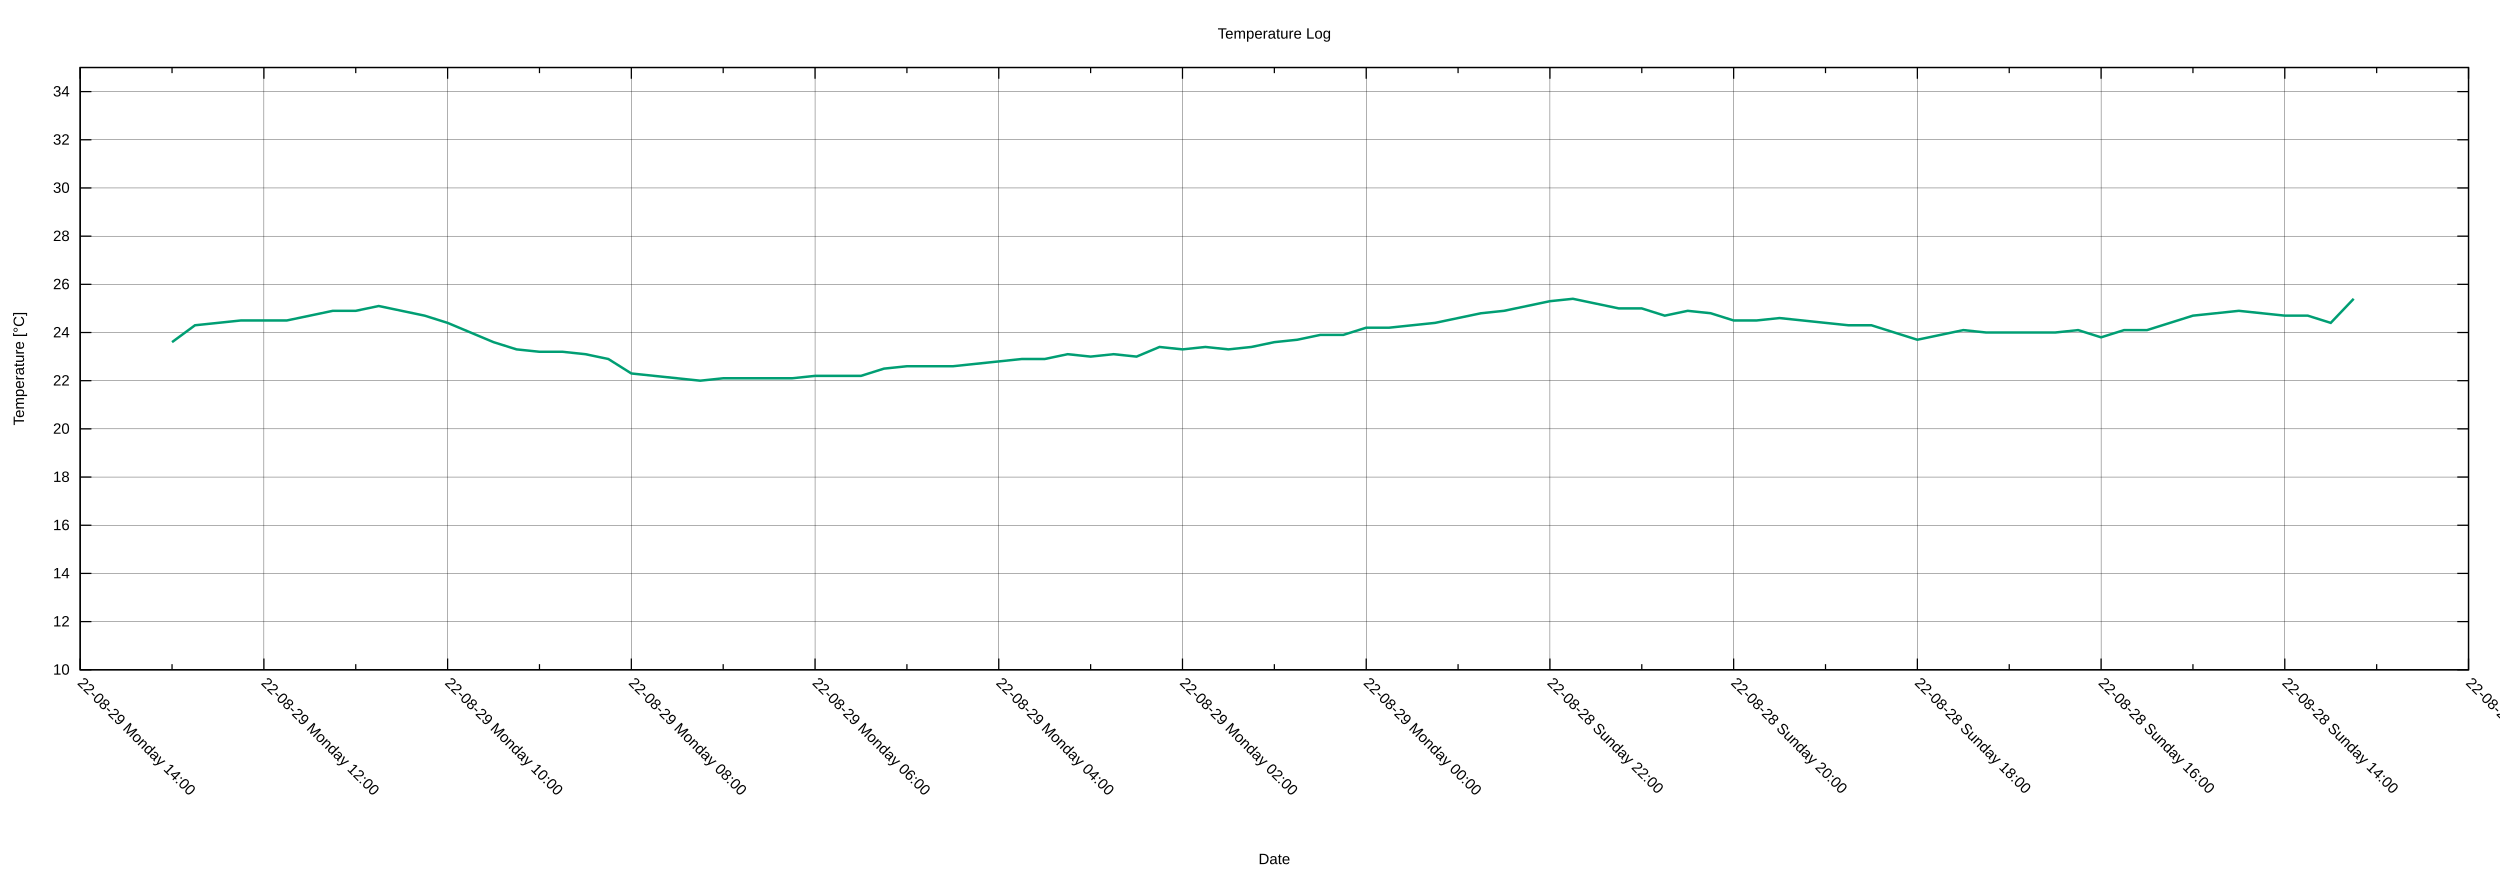
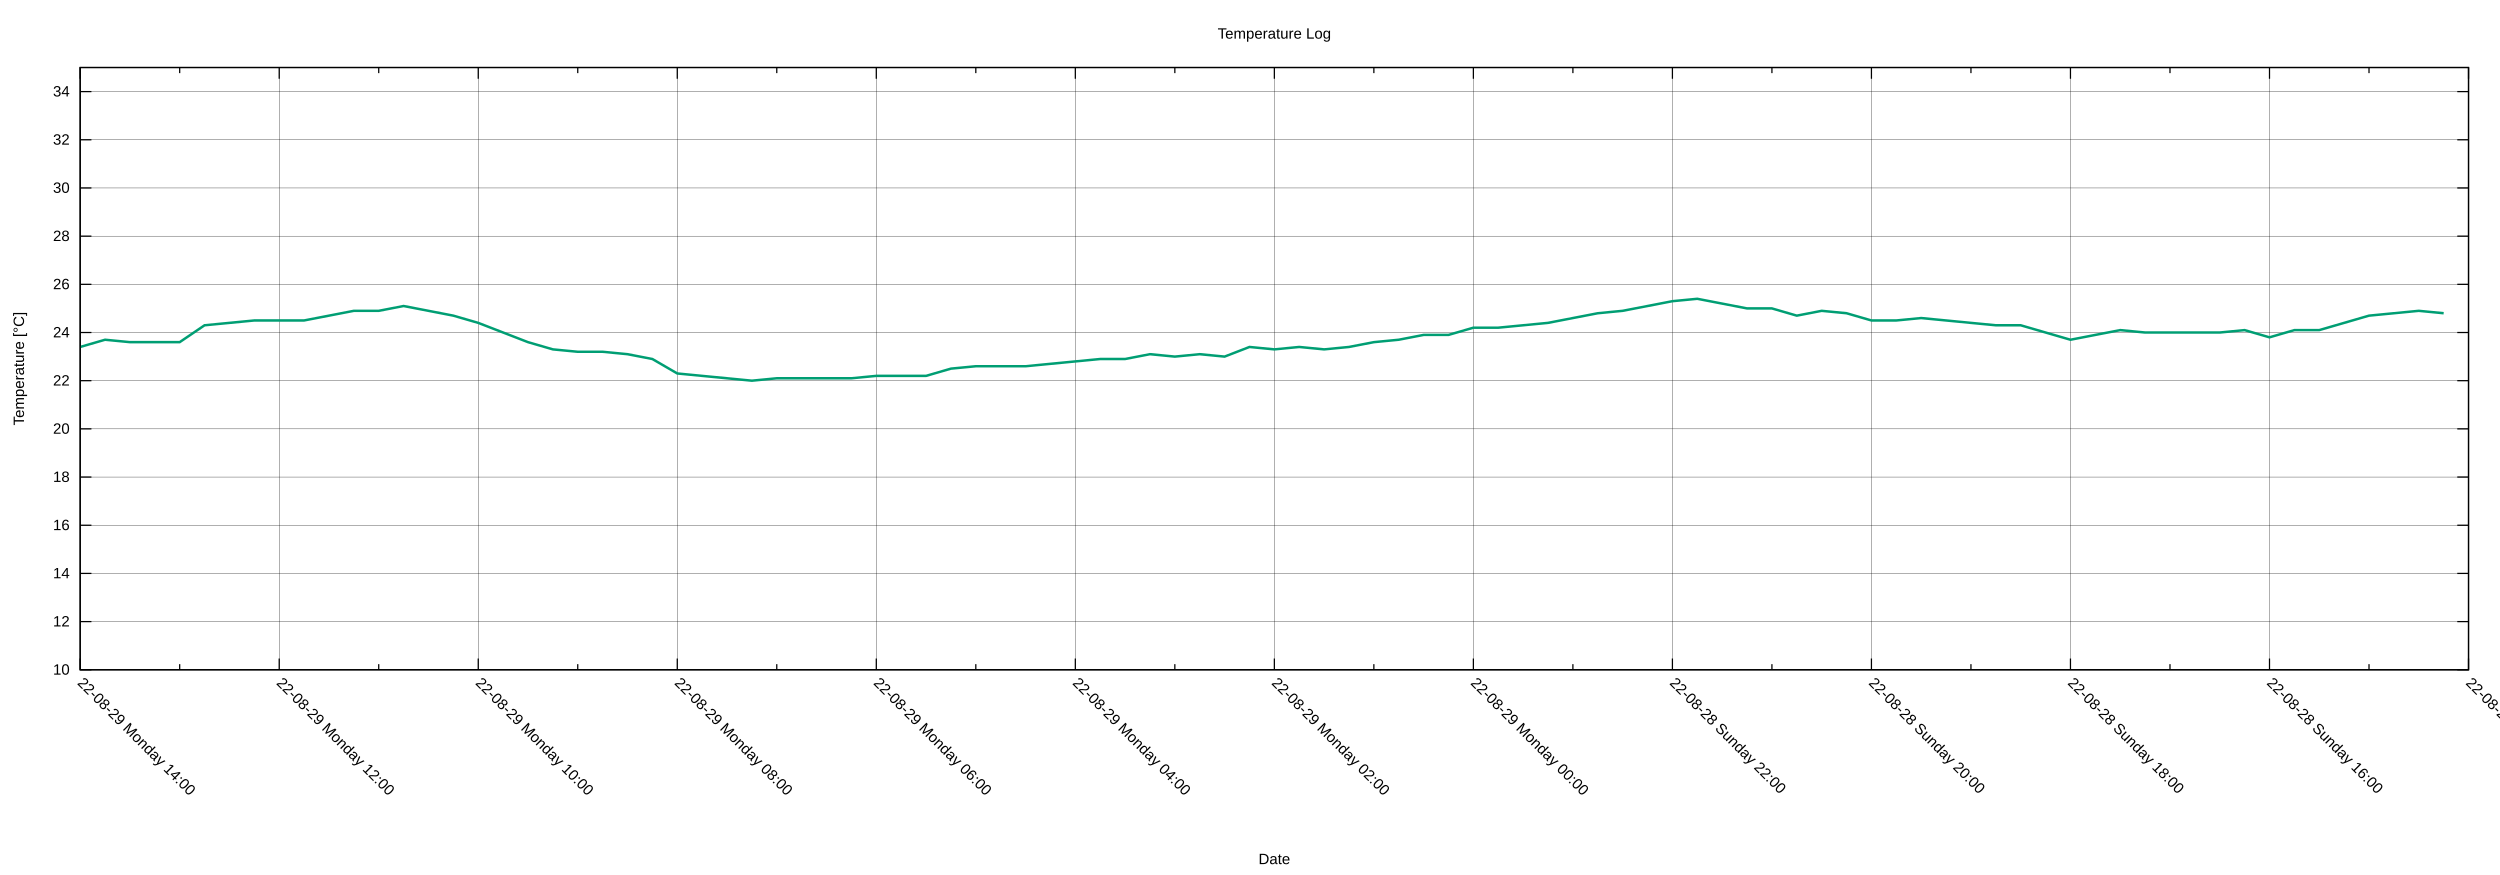
<svg xmlns="http://www.w3.org/2000/svg" xmlns:xlink="http://www.w3.org/1999/xlink" width="2000" height="700" viewBox="0 0 2000 700">
  <g id="gnuplot_canvas">
    <rect x="0" y="0" width="2000" height="700" fill="none" />
    <defs>
      <circle id="gpDot" r="0.5" stroke-width="0.5" stroke="currentColor" />
      <path id="gpPt0" stroke-width="0.222" stroke="currentColor" d="M-1,0 h2 M0,-1 v2" />
      <path id="gpPt1" stroke-width="0.222" stroke="currentColor" d="M-1,-1 L1,1 M1,-1 L-1,1" />
      <path id="gpPt2" stroke-width="0.222" stroke="currentColor" d="M-1,0 L1,0 M0,-1 L0,1 M-1,-1 L1,1 M-1,1 L1,-1" />
      <rect id="gpPt3" stroke-width="0.222" stroke="currentColor" x="-1" y="-1" width="2" height="2" />
      <rect id="gpPt4" stroke-width="0.222" stroke="currentColor" fill="currentColor" x="-1" y="-1" width="2" height="2" />
      <circle id="gpPt5" stroke-width="0.222" stroke="currentColor" cx="0" cy="0" r="1" />
      <use xlink:href="#gpPt5" id="gpPt6" fill="currentColor" stroke="none" />
      <path id="gpPt7" stroke-width="0.222" stroke="currentColor" d="M0,-1.33 L-1.33,0.67 L1.33,0.67 z" />
      <use xlink:href="#gpPt7" id="gpPt8" fill="currentColor" stroke="none" />
      <use xlink:href="#gpPt7" id="gpPt9" stroke="currentColor" transform="rotate(180)" />
      <use xlink:href="#gpPt9" id="gpPt10" fill="currentColor" stroke="none" />
      <use xlink:href="#gpPt3" id="gpPt11" stroke="currentColor" transform="rotate(45)" />
      <use xlink:href="#gpPt11" id="gpPt12" fill="currentColor" stroke="none" />
      <path id="gpPt13" stroke-width="0.222" stroke="currentColor" d="M0,1.330 L1.265,0.411 L0.782,-1.067 L-0.782,-1.076 L-1.265,0.411 z" />
      <use xlink:href="#gpPt13" id="gpPt14" fill="currentColor" stroke="none" />
      <filter id="textbox" filterUnits="objectBoundingBox" x="0" y="0" height="1" width="1">
        <feFlood flood-color="white" flood-opacity="1" result="bgnd" />
        <feComposite in="SourceGraphic" in2="bgnd" operator="atop" />
      </filter>
      <filter id="greybox" filterUnits="objectBoundingBox" x="0" y="0" height="1" width="1">
        <feFlood flood-color="lightgrey" flood-opacity="1" result="grey" />
        <feComposite in="SourceGraphic" in2="grey" operator="atop" />
      </filter>
    </defs>
    <g fill="none" color="white" stroke="currentColor" stroke-width="1.00" stroke-linecap="butt" stroke-linejoin="miter">
</g>
    <g fill="none" color="black" stroke="currentColor" stroke-width="1.00" stroke-linecap="butt" stroke-linejoin="miter">
</g>
    <g fill="none" color="black" stroke="black" stroke-width="0.25" stroke-linecap="butt" stroke-linejoin="miter">
</g>
    <g fill="none" color="black" stroke="currentColor" stroke-width="0.25" stroke-linecap="butt" stroke-linejoin="miter">
      <path stroke="black" class="gridline" d="M64.14,535.82 L1974.82,535.82  " />
    </g>
    <g fill="none" color="black" stroke="black" stroke-width="1.00" stroke-linecap="butt" stroke-linejoin="miter">
</g>
    <g fill="none" color="black" stroke="currentColor" stroke-width="1.00" stroke-linecap="butt" stroke-linejoin="miter">
      <path stroke="black" d="M64.14,535.82 L73.14,535.82 M1974.82,535.82 L1965.82,535.82  " />
      <g transform="translate(55.75,539.72)" stroke="none" fill="black" font-family="Arial" font-size="12.00" text-anchor="end">
        <text>
          <tspan font-family="Arial"> 10</tspan>
        </text>
      </g>
    </g>
    <g fill="none" color="black" stroke="currentColor" stroke-width="1.00" stroke-linecap="butt" stroke-linejoin="miter">
</g>
    <g fill="none" color="black" stroke="black" stroke-width="0.25" stroke-linecap="butt" stroke-linejoin="miter">
</g>
    <g fill="none" color="black" stroke="currentColor" stroke-width="0.25" stroke-linecap="butt" stroke-linejoin="miter">
      <path stroke="black" class="gridline" d="M64.14,497.28 L1974.82,497.28  " />
    </g>
    <g fill="none" color="black" stroke="black" stroke-width="1.00" stroke-linecap="butt" stroke-linejoin="miter">
</g>
    <g fill="none" color="black" stroke="currentColor" stroke-width="1.00" stroke-linecap="butt" stroke-linejoin="miter">
      <path stroke="black" d="M64.14,497.28 L73.14,497.28 M1974.82,497.28 L1965.82,497.28  " />
      <g transform="translate(55.75,501.18)" stroke="none" fill="black" font-family="Arial" font-size="12.00" text-anchor="end">
        <text>
          <tspan font-family="Arial"> 12</tspan>
        </text>
      </g>
    </g>
    <g fill="none" color="black" stroke="currentColor" stroke-width="1.00" stroke-linecap="butt" stroke-linejoin="miter">
</g>
    <g fill="none" color="black" stroke="black" stroke-width="0.25" stroke-linecap="butt" stroke-linejoin="miter">
</g>
    <g fill="none" color="black" stroke="currentColor" stroke-width="0.25" stroke-linecap="butt" stroke-linejoin="miter">
      <path stroke="black" class="gridline" d="M64.14,458.73 L1974.82,458.73  " />
    </g>
    <g fill="none" color="black" stroke="black" stroke-width="1.00" stroke-linecap="butt" stroke-linejoin="miter">
</g>
    <g fill="none" color="black" stroke="currentColor" stroke-width="1.00" stroke-linecap="butt" stroke-linejoin="miter">
      <path stroke="black" d="M64.14,458.73 L73.14,458.73 M1974.82,458.73 L1965.82,458.73  " />
      <g transform="translate(55.75,462.63)" stroke="none" fill="black" font-family="Arial" font-size="12.00" text-anchor="end">
        <text>
          <tspan font-family="Arial"> 14</tspan>
        </text>
      </g>
    </g>
    <g fill="none" color="black" stroke="currentColor" stroke-width="1.00" stroke-linecap="butt" stroke-linejoin="miter">
</g>
    <g fill="none" color="black" stroke="black" stroke-width="0.25" stroke-linecap="butt" stroke-linejoin="miter">
</g>
    <g fill="none" color="black" stroke="currentColor" stroke-width="0.25" stroke-linecap="butt" stroke-linejoin="miter">
      <path stroke="black" class="gridline" d="M64.14,420.19 L1974.82,420.19  " />
    </g>
    <g fill="none" color="black" stroke="black" stroke-width="1.00" stroke-linecap="butt" stroke-linejoin="miter">
</g>
    <g fill="none" color="black" stroke="currentColor" stroke-width="1.00" stroke-linecap="butt" stroke-linejoin="miter">
      <path stroke="black" d="M64.14,420.19 L73.14,420.19 M1974.82,420.19 L1965.82,420.19  " />
      <g transform="translate(55.75,424.09)" stroke="none" fill="black" font-family="Arial" font-size="12.00" text-anchor="end">
        <text>
          <tspan font-family="Arial"> 16</tspan>
        </text>
      </g>
    </g>
    <g fill="none" color="black" stroke="currentColor" stroke-width="1.00" stroke-linecap="butt" stroke-linejoin="miter">
</g>
    <g fill="none" color="black" stroke="black" stroke-width="0.25" stroke-linecap="butt" stroke-linejoin="miter">
</g>
    <g fill="none" color="black" stroke="currentColor" stroke-width="0.25" stroke-linecap="butt" stroke-linejoin="miter">
      <path stroke="black" class="gridline" d="M64.14,381.64 L1974.82,381.64  " />
    </g>
    <g fill="none" color="black" stroke="black" stroke-width="1.00" stroke-linecap="butt" stroke-linejoin="miter">
</g>
    <g fill="none" color="black" stroke="currentColor" stroke-width="1.00" stroke-linecap="butt" stroke-linejoin="miter">
      <path stroke="black" d="M64.14,381.64 L73.14,381.64 M1974.82,381.64 L1965.82,381.64  " />
      <g transform="translate(55.75,385.54)" stroke="none" fill="black" font-family="Arial" font-size="12.00" text-anchor="end">
        <text>
          <tspan font-family="Arial"> 18</tspan>
        </text>
      </g>
    </g>
    <g fill="none" color="black" stroke="currentColor" stroke-width="1.00" stroke-linecap="butt" stroke-linejoin="miter">
</g>
    <g fill="none" color="black" stroke="black" stroke-width="0.25" stroke-linecap="butt" stroke-linejoin="miter">
</g>
    <g fill="none" color="black" stroke="currentColor" stroke-width="0.25" stroke-linecap="butt" stroke-linejoin="miter">
      <path stroke="black" class="gridline" d="M64.14,343.10 L1974.82,343.10  " />
    </g>
    <g fill="none" color="black" stroke="black" stroke-width="1.00" stroke-linecap="butt" stroke-linejoin="miter">
</g>
    <g fill="none" color="black" stroke="currentColor" stroke-width="1.00" stroke-linecap="butt" stroke-linejoin="miter">
      <path stroke="black" d="M64.14,343.10 L73.14,343.10 M1974.82,343.10 L1965.82,343.10  " />
      <g transform="translate(55.75,347.00)" stroke="none" fill="black" font-family="Arial" font-size="12.00" text-anchor="end">
        <text>
          <tspan font-family="Arial"> 20</tspan>
        </text>
      </g>
    </g>
    <g fill="none" color="black" stroke="currentColor" stroke-width="1.00" stroke-linecap="butt" stroke-linejoin="miter">
</g>
    <g fill="none" color="black" stroke="black" stroke-width="0.25" stroke-linecap="butt" stroke-linejoin="miter">
</g>
    <g fill="none" color="black" stroke="currentColor" stroke-width="0.25" stroke-linecap="butt" stroke-linejoin="miter">
      <path stroke="black" class="gridline" d="M64.14,304.55 L1974.82,304.55  " />
    </g>
    <g fill="none" color="black" stroke="black" stroke-width="1.00" stroke-linecap="butt" stroke-linejoin="miter">
</g>
    <g fill="none" color="black" stroke="currentColor" stroke-width="1.00" stroke-linecap="butt" stroke-linejoin="miter">
      <path stroke="black" d="M64.14,304.55 L73.14,304.55 M1974.82,304.55 L1965.82,304.55  " />
      <g transform="translate(55.75,308.45)" stroke="none" fill="black" font-family="Arial" font-size="12.00" text-anchor="end">
        <text>
          <tspan font-family="Arial"> 22</tspan>
        </text>
      </g>
    </g>
    <g fill="none" color="black" stroke="currentColor" stroke-width="1.00" stroke-linecap="butt" stroke-linejoin="miter">
</g>
    <g fill="none" color="black" stroke="black" stroke-width="0.25" stroke-linecap="butt" stroke-linejoin="miter">
</g>
    <g fill="none" color="black" stroke="currentColor" stroke-width="0.25" stroke-linecap="butt" stroke-linejoin="miter">
      <path stroke="black" class="gridline" d="M64.14,266.01 L1974.82,266.01  " />
    </g>
    <g fill="none" color="black" stroke="black" stroke-width="1.00" stroke-linecap="butt" stroke-linejoin="miter">
</g>
    <g fill="none" color="black" stroke="currentColor" stroke-width="1.00" stroke-linecap="butt" stroke-linejoin="miter">
      <path stroke="black" d="M64.14,266.01 L73.14,266.01 M1974.82,266.01 L1965.82,266.01  " />
      <g transform="translate(55.75,269.91)" stroke="none" fill="black" font-family="Arial" font-size="12.00" text-anchor="end">
        <text>
          <tspan font-family="Arial"> 24</tspan>
        </text>
      </g>
    </g>
    <g fill="none" color="black" stroke="currentColor" stroke-width="1.00" stroke-linecap="butt" stroke-linejoin="miter">
</g>
    <g fill="none" color="black" stroke="black" stroke-width="0.25" stroke-linecap="butt" stroke-linejoin="miter">
</g>
    <g fill="none" color="black" stroke="currentColor" stroke-width="0.25" stroke-linecap="butt" stroke-linejoin="miter">
      <path stroke="black" class="gridline" d="M64.14,227.46 L1974.82,227.46  " />
    </g>
    <g fill="none" color="black" stroke="black" stroke-width="1.00" stroke-linecap="butt" stroke-linejoin="miter">
</g>
    <g fill="none" color="black" stroke="currentColor" stroke-width="1.00" stroke-linecap="butt" stroke-linejoin="miter">
      <path stroke="black" d="M64.14,227.46 L73.14,227.46 M1974.82,227.46 L1965.82,227.46  " />
      <g transform="translate(55.75,231.36)" stroke="none" fill="black" font-family="Arial" font-size="12.00" text-anchor="end">
        <text>
          <tspan font-family="Arial"> 26</tspan>
        </text>
      </g>
    </g>
    <g fill="none" color="black" stroke="currentColor" stroke-width="1.00" stroke-linecap="butt" stroke-linejoin="miter">
</g>
    <g fill="none" color="black" stroke="black" stroke-width="0.25" stroke-linecap="butt" stroke-linejoin="miter">
</g>
    <g fill="none" color="black" stroke="currentColor" stroke-width="0.25" stroke-linecap="butt" stroke-linejoin="miter">
      <path stroke="black" class="gridline" d="M64.14,188.92 L1974.82,188.92  " />
    </g>
    <g fill="none" color="black" stroke="black" stroke-width="1.00" stroke-linecap="butt" stroke-linejoin="miter">
</g>
    <g fill="none" color="black" stroke="currentColor" stroke-width="1.00" stroke-linecap="butt" stroke-linejoin="miter">
      <path stroke="black" d="M64.14,188.92 L73.14,188.92 M1974.82,188.92 L1965.82,188.92  " />
      <g transform="translate(55.75,192.82)" stroke="none" fill="black" font-family="Arial" font-size="12.00" text-anchor="end">
        <text>
          <tspan font-family="Arial"> 28</tspan>
        </text>
      </g>
    </g>
    <g fill="none" color="black" stroke="currentColor" stroke-width="1.00" stroke-linecap="butt" stroke-linejoin="miter">
</g>
    <g fill="none" color="black" stroke="black" stroke-width="0.25" stroke-linecap="butt" stroke-linejoin="miter">
</g>
    <g fill="none" color="black" stroke="currentColor" stroke-width="0.25" stroke-linecap="butt" stroke-linejoin="miter">
      <path stroke="black" class="gridline" d="M64.14,150.37 L1974.82,150.37  " />
    </g>
    <g fill="none" color="black" stroke="black" stroke-width="1.00" stroke-linecap="butt" stroke-linejoin="miter">
</g>
    <g fill="none" color="black" stroke="currentColor" stroke-width="1.00" stroke-linecap="butt" stroke-linejoin="miter">
      <path stroke="black" d="M64.14,150.37 L73.14,150.37 M1974.82,150.37 L1965.82,150.37  " />
      <g transform="translate(55.75,154.27)" stroke="none" fill="black" font-family="Arial" font-size="12.00" text-anchor="end">
        <text>
          <tspan font-family="Arial"> 30</tspan>
        </text>
      </g>
    </g>
    <g fill="none" color="black" stroke="currentColor" stroke-width="1.00" stroke-linecap="butt" stroke-linejoin="miter">
</g>
    <g fill="none" color="black" stroke="black" stroke-width="0.25" stroke-linecap="butt" stroke-linejoin="miter">
</g>
    <g fill="none" color="black" stroke="currentColor" stroke-width="0.25" stroke-linecap="butt" stroke-linejoin="miter">
      <path stroke="black" class="gridline" d="M64.14,111.83 L1974.82,111.83  " />
    </g>
    <g fill="none" color="black" stroke="black" stroke-width="1.00" stroke-linecap="butt" stroke-linejoin="miter">
</g>
    <g fill="none" color="black" stroke="currentColor" stroke-width="1.00" stroke-linecap="butt" stroke-linejoin="miter">
      <path stroke="black" d="M64.14,111.83 L73.14,111.83 M1974.82,111.83 L1965.82,111.83  " />
      <g transform="translate(55.75,115.73)" stroke="none" fill="black" font-family="Arial" font-size="12.00" text-anchor="end">
        <text>
          <tspan font-family="Arial"> 32</tspan>
        </text>
      </g>
    </g>
    <g fill="none" color="black" stroke="currentColor" stroke-width="1.00" stroke-linecap="butt" stroke-linejoin="miter">
</g>
    <g fill="none" color="black" stroke="black" stroke-width="0.25" stroke-linecap="butt" stroke-linejoin="miter">
</g>
    <g fill="none" color="black" stroke="currentColor" stroke-width="0.25" stroke-linecap="butt" stroke-linejoin="miter">
      <path stroke="black" class="gridline" d="M64.14,73.28 L1974.82,73.28  " />
    </g>
    <g fill="none" color="black" stroke="black" stroke-width="1.00" stroke-linecap="butt" stroke-linejoin="miter">
</g>
    <g fill="none" color="black" stroke="currentColor" stroke-width="1.00" stroke-linecap="butt" stroke-linejoin="miter">
      <path stroke="black" d="M64.14,73.28 L73.14,73.28 M1974.82,73.28 L1965.82,73.28  " />
      <g transform="translate(55.75,77.18)" stroke="none" fill="black" font-family="Arial" font-size="12.00" text-anchor="end">
        <text>
          <tspan font-family="Arial"> 34</tspan>
        </text>
      </g>
    </g>
    <g fill="none" color="black" stroke="currentColor" stroke-width="1.00" stroke-linecap="butt" stroke-linejoin="miter">
</g>
    <g fill="none" color="black" stroke="black" stroke-width="0.25" stroke-linecap="butt" stroke-linejoin="miter">
</g>
    <g fill="none" color="black" stroke="currentColor" stroke-width="0.25" stroke-linecap="butt" stroke-linejoin="miter">
      <path stroke="black" class="gridline" d="M1974.82,535.82 L1974.82,54.01  " />
    </g>
    <g fill="none" color="black" stroke="black" stroke-width="1.00" stroke-linecap="butt" stroke-linejoin="miter">
</g>
    <g fill="none" color="black" stroke="currentColor" stroke-width="1.00" stroke-linecap="butt" stroke-linejoin="miter">
      <path stroke="black" d="M1974.82,535.82 L1974.82,526.82 M1974.82,54.01 L1974.82,63.01  " />
      <g transform="translate(1972.06,546.97) rotate(45)" stroke="none" fill="black" font-family="Arial" font-size="12.00" text-anchor="start">
        <text>
-           <tspan font-family="Arial">22-08-28 Sunday 12:00</tspan>
-         </text>
-       </g>
-     </g>
-     <g fill="none" color="black" stroke="currentColor" stroke-width="1.00" stroke-linecap="butt" stroke-linejoin="miter">
-       <path stroke="black" d="M1901.33,535.82 L1901.33,531.32 M1901.33,54.01 L1901.33,58.51  " />
-     </g>
-     <g fill="none" color="black" stroke="black" stroke-width="0.25" stroke-linecap="butt" stroke-linejoin="miter">
- </g>
-     <g fill="none" color="black" stroke="currentColor" stroke-width="0.25" stroke-linecap="butt" stroke-linejoin="miter">
-       <path stroke="black" class="gridline" d="M1827.84,535.82 L1827.84,54.01  " />
-     </g>
-     <g fill="none" color="black" stroke="black" stroke-width="1.00" stroke-linecap="butt" stroke-linejoin="miter">
- </g>
-     <g fill="none" color="black" stroke="currentColor" stroke-width="1.00" stroke-linecap="butt" stroke-linejoin="miter">
-       <path stroke="black" d="M1827.84,535.82 L1827.84,526.82 M1827.84,54.01 L1827.84,63.01  " />
-       <g transform="translate(1825.08,546.97) rotate(45)" stroke="none" fill="black" font-family="Arial" font-size="12.00" text-anchor="start">
-         <text>
          <tspan font-family="Arial">22-08-28 Sunday 14:00</tspan>
        </text>
      </g>
    </g>
    <g fill="none" color="black" stroke="currentColor" stroke-width="1.00" stroke-linecap="butt" stroke-linejoin="miter">
-       <path stroke="black" d="M1754.36,535.82 L1754.36,531.32 M1754.36,54.01 L1754.36,58.51  " />
-     </g>
-     <g fill="none" color="black" stroke="black" stroke-width="0.25" stroke-linecap="butt" stroke-linejoin="miter">
- </g>
-     <g fill="none" color="black" stroke="currentColor" stroke-width="0.25" stroke-linecap="butt" stroke-linejoin="miter">
-       <path stroke="black" class="gridline" d="M1680.87,535.82 L1680.87,54.01  " />
-     </g>
-     <g fill="none" color="black" stroke="black" stroke-width="1.00" stroke-linecap="butt" stroke-linejoin="miter">
- </g>
-     <g fill="none" color="black" stroke="currentColor" stroke-width="1.00" stroke-linecap="butt" stroke-linejoin="miter">
-       <path stroke="black" d="M1680.87,535.82 L1680.87,526.82 M1680.87,54.01 L1680.87,63.01  " />
-       <g transform="translate(1678.11,546.97) rotate(45)" stroke="none" fill="black" font-family="Arial" font-size="12.00" text-anchor="start">
+       <path stroke="black" d="M1895.21,535.82 L1895.21,531.32 M1895.21,54.01 L1895.21,58.51  " />
+     </g>
+     <g fill="none" color="black" stroke="black" stroke-width="0.25" stroke-linecap="butt" stroke-linejoin="miter">
+ </g>
+     <g fill="none" color="black" stroke="currentColor" stroke-width="0.25" stroke-linecap="butt" stroke-linejoin="miter">
+       <path stroke="black" class="gridline" d="M1815.60,535.82 L1815.60,54.01  " />
+     </g>
+     <g fill="none" color="black" stroke="black" stroke-width="1.00" stroke-linecap="butt" stroke-linejoin="miter">
+ </g>
+     <g fill="none" color="black" stroke="currentColor" stroke-width="1.00" stroke-linecap="butt" stroke-linejoin="miter">
+       <path stroke="black" d="M1815.60,535.82 L1815.60,526.82 M1815.60,54.01 L1815.60,63.01  " />
+       <g transform="translate(1812.84,546.97) rotate(45)" stroke="none" fill="black" font-family="Arial" font-size="12.00" text-anchor="start">
        <text>
          <tspan font-family="Arial">22-08-28 Sunday 16:00</tspan>
        </text>
      </g>
    </g>
    <g fill="none" color="black" stroke="currentColor" stroke-width="1.00" stroke-linecap="butt" stroke-linejoin="miter">
-       <path stroke="black" d="M1607.38,535.82 L1607.38,531.32 M1607.38,54.01 L1607.38,58.51  " />
-     </g>
-     <g fill="none" color="black" stroke="black" stroke-width="0.25" stroke-linecap="butt" stroke-linejoin="miter">
- </g>
-     <g fill="none" color="black" stroke="currentColor" stroke-width="0.25" stroke-linecap="butt" stroke-linejoin="miter">
-       <path stroke="black" class="gridline" d="M1533.89,535.82 L1533.89,54.01  " />
-     </g>
-     <g fill="none" color="black" stroke="black" stroke-width="1.00" stroke-linecap="butt" stroke-linejoin="miter">
- </g>
-     <g fill="none" color="black" stroke="currentColor" stroke-width="1.00" stroke-linecap="butt" stroke-linejoin="miter">
-       <path stroke="black" d="M1533.89,535.82 L1533.89,526.82 M1533.89,54.01 L1533.89,63.01  " />
-       <g transform="translate(1531.13,546.97) rotate(45)" stroke="none" fill="black" font-family="Arial" font-size="12.00" text-anchor="start">
+       <path stroke="black" d="M1735.99,535.82 L1735.99,531.32 M1735.99,54.01 L1735.99,58.51  " />
+     </g>
+     <g fill="none" color="black" stroke="black" stroke-width="0.25" stroke-linecap="butt" stroke-linejoin="miter">
+ </g>
+     <g fill="none" color="black" stroke="currentColor" stroke-width="0.25" stroke-linecap="butt" stroke-linejoin="miter">
+       <path stroke="black" class="gridline" d="M1656.37,535.82 L1656.37,54.01  " />
+     </g>
+     <g fill="none" color="black" stroke="black" stroke-width="1.00" stroke-linecap="butt" stroke-linejoin="miter">
+ </g>
+     <g fill="none" color="black" stroke="currentColor" stroke-width="1.00" stroke-linecap="butt" stroke-linejoin="miter">
+       <path stroke="black" d="M1656.37,535.82 L1656.37,526.82 M1656.37,54.01 L1656.37,63.01  " />
+       <g transform="translate(1653.61,546.97) rotate(45)" stroke="none" fill="black" font-family="Arial" font-size="12.00" text-anchor="start">
        <text>
          <tspan font-family="Arial">22-08-28 Sunday 18:00</tspan>
        </text>
      </g>
    </g>
    <g fill="none" color="black" stroke="currentColor" stroke-width="1.00" stroke-linecap="butt" stroke-linejoin="miter">
-       <path stroke="black" d="M1460.41,535.82 L1460.41,531.32 M1460.41,54.01 L1460.41,58.51  " />
-     </g>
-     <g fill="none" color="black" stroke="black" stroke-width="0.25" stroke-linecap="butt" stroke-linejoin="miter">
- </g>
-     <g fill="none" color="black" stroke="currentColor" stroke-width="0.25" stroke-linecap="butt" stroke-linejoin="miter">
-       <path stroke="black" class="gridline" d="M1386.92,535.82 L1386.92,54.01  " />
-     </g>
-     <g fill="none" color="black" stroke="black" stroke-width="1.00" stroke-linecap="butt" stroke-linejoin="miter">
- </g>
-     <g fill="none" color="black" stroke="currentColor" stroke-width="1.00" stroke-linecap="butt" stroke-linejoin="miter">
-       <path stroke="black" d="M1386.92,535.82 L1386.92,526.82 M1386.92,54.01 L1386.92,63.01  " />
-       <g transform="translate(1384.16,546.97) rotate(45)" stroke="none" fill="black" font-family="Arial" font-size="12.00" text-anchor="start">
+       <path stroke="black" d="M1576.76,535.82 L1576.76,531.32 M1576.76,54.01 L1576.76,58.51  " />
+     </g>
+     <g fill="none" color="black" stroke="black" stroke-width="0.25" stroke-linecap="butt" stroke-linejoin="miter">
+ </g>
+     <g fill="none" color="black" stroke="currentColor" stroke-width="0.25" stroke-linecap="butt" stroke-linejoin="miter">
+       <path stroke="black" class="gridline" d="M1497.15,535.82 L1497.15,54.01  " />
+     </g>
+     <g fill="none" color="black" stroke="black" stroke-width="1.00" stroke-linecap="butt" stroke-linejoin="miter">
+ </g>
+     <g fill="none" color="black" stroke="currentColor" stroke-width="1.00" stroke-linecap="butt" stroke-linejoin="miter">
+       <path stroke="black" d="M1497.15,535.82 L1497.15,526.82 M1497.15,54.01 L1497.15,63.01  " />
+       <g transform="translate(1494.39,546.97) rotate(45)" stroke="none" fill="black" font-family="Arial" font-size="12.00" text-anchor="start">
        <text>
          <tspan font-family="Arial">22-08-28 Sunday 20:00</tspan>
        </text>
      </g>
    </g>
    <g fill="none" color="black" stroke="currentColor" stroke-width="1.00" stroke-linecap="butt" stroke-linejoin="miter">
-       <path stroke="black" d="M1313.43,535.82 L1313.43,531.32 M1313.43,54.01 L1313.43,58.51  " />
-     </g>
-     <g fill="none" color="black" stroke="black" stroke-width="0.25" stroke-linecap="butt" stroke-linejoin="miter">
- </g>
-     <g fill="none" color="black" stroke="currentColor" stroke-width="0.25" stroke-linecap="butt" stroke-linejoin="miter">
-       <path stroke="black" class="gridline" d="M1239.94,535.82 L1239.94,54.01  " />
-     </g>
-     <g fill="none" color="black" stroke="black" stroke-width="1.00" stroke-linecap="butt" stroke-linejoin="miter">
- </g>
-     <g fill="none" color="black" stroke="currentColor" stroke-width="1.00" stroke-linecap="butt" stroke-linejoin="miter">
-       <path stroke="black" d="M1239.94,535.82 L1239.94,526.82 M1239.94,54.01 L1239.94,63.01  " />
-       <g transform="translate(1237.18,546.97) rotate(45)" stroke="none" fill="black" font-family="Arial" font-size="12.00" text-anchor="start">
+       <path stroke="black" d="M1417.54,535.82 L1417.54,531.32 M1417.54,54.01 L1417.54,58.51  " />
+     </g>
+     <g fill="none" color="black" stroke="black" stroke-width="0.25" stroke-linecap="butt" stroke-linejoin="miter">
+ </g>
+     <g fill="none" color="black" stroke="currentColor" stroke-width="0.25" stroke-linecap="butt" stroke-linejoin="miter">
+       <path stroke="black" class="gridline" d="M1337.93,535.82 L1337.93,54.01  " />
+     </g>
+     <g fill="none" color="black" stroke="black" stroke-width="1.00" stroke-linecap="butt" stroke-linejoin="miter">
+ </g>
+     <g fill="none" color="black" stroke="currentColor" stroke-width="1.00" stroke-linecap="butt" stroke-linejoin="miter">
+       <path stroke="black" d="M1337.93,535.82 L1337.93,526.82 M1337.93,54.01 L1337.93,63.01  " />
+       <g transform="translate(1335.17,546.97) rotate(45)" stroke="none" fill="black" font-family="Arial" font-size="12.00" text-anchor="start">
        <text>
          <tspan font-family="Arial">22-08-28 Sunday 22:00</tspan>
        </text>
      </g>
    </g>
    <g fill="none" color="black" stroke="currentColor" stroke-width="1.00" stroke-linecap="butt" stroke-linejoin="miter">
-       <path stroke="black" d="M1166.46,535.82 L1166.46,531.32 M1166.46,54.01 L1166.46,58.51  " />
-     </g>
-     <g fill="none" color="black" stroke="black" stroke-width="0.25" stroke-linecap="butt" stroke-linejoin="miter">
- </g>
-     <g fill="none" color="black" stroke="currentColor" stroke-width="0.25" stroke-linecap="butt" stroke-linejoin="miter">
-       <path stroke="black" class="gridline" d="M1092.97,535.82 L1092.97,54.01  " />
-     </g>
-     <g fill="none" color="black" stroke="black" stroke-width="1.00" stroke-linecap="butt" stroke-linejoin="miter">
- </g>
-     <g fill="none" color="black" stroke="currentColor" stroke-width="1.00" stroke-linecap="butt" stroke-linejoin="miter">
-       <path stroke="black" d="M1092.97,535.82 L1092.97,526.82 M1092.97,54.01 L1092.97,63.01  " />
-       <g transform="translate(1090.21,546.97) rotate(45)" stroke="none" fill="black" font-family="Arial" font-size="12.00" text-anchor="start">
+       <path stroke="black" d="M1258.32,535.82 L1258.32,531.32 M1258.32,54.01 L1258.32,58.51  " />
+     </g>
+     <g fill="none" color="black" stroke="black" stroke-width="0.25" stroke-linecap="butt" stroke-linejoin="miter">
+ </g>
+     <g fill="none" color="black" stroke="currentColor" stroke-width="0.25" stroke-linecap="butt" stroke-linejoin="miter">
+       <path stroke="black" class="gridline" d="M1178.70,535.82 L1178.70,54.01  " />
+     </g>
+     <g fill="none" color="black" stroke="black" stroke-width="1.00" stroke-linecap="butt" stroke-linejoin="miter">
+ </g>
+     <g fill="none" color="black" stroke="currentColor" stroke-width="1.00" stroke-linecap="butt" stroke-linejoin="miter">
+       <path stroke="black" d="M1178.70,535.82 L1178.70,526.82 M1178.70,54.01 L1178.70,63.01  " />
+       <g transform="translate(1175.94,546.97) rotate(45)" stroke="none" fill="black" font-family="Arial" font-size="12.00" text-anchor="start">
        <text>
          <tspan font-family="Arial">22-08-29 Monday 00:00</tspan>
        </text>
      </g>
    </g>
    <g fill="none" color="black" stroke="currentColor" stroke-width="1.00" stroke-linecap="butt" stroke-linejoin="miter">
-       <path stroke="black" d="M1019.48,535.82 L1019.48,531.32 M1019.48,54.01 L1019.48,58.51  " />
-     </g>
-     <g fill="none" color="black" stroke="black" stroke-width="0.25" stroke-linecap="butt" stroke-linejoin="miter">
- </g>
-     <g fill="none" color="black" stroke="currentColor" stroke-width="0.25" stroke-linecap="butt" stroke-linejoin="miter">
-       <path stroke="black" class="gridline" d="M945.99,535.82 L945.99,54.01  " />
-     </g>
-     <g fill="none" color="black" stroke="black" stroke-width="1.00" stroke-linecap="butt" stroke-linejoin="miter">
- </g>
-     <g fill="none" color="black" stroke="currentColor" stroke-width="1.00" stroke-linecap="butt" stroke-linejoin="miter">
-       <path stroke="black" d="M945.99,535.82 L945.99,526.82 M945.99,54.01 L945.99,63.01  " />
-       <g transform="translate(943.23,546.97) rotate(45)" stroke="none" fill="black" font-family="Arial" font-size="12.00" text-anchor="start">
+       <path stroke="black" d="M1099.09,535.82 L1099.09,531.32 M1099.09,54.01 L1099.09,58.51  " />
+     </g>
+     <g fill="none" color="black" stroke="black" stroke-width="0.25" stroke-linecap="butt" stroke-linejoin="miter">
+ </g>
+     <g fill="none" color="black" stroke="currentColor" stroke-width="0.25" stroke-linecap="butt" stroke-linejoin="miter">
+       <path stroke="black" class="gridline" d="M1019.48,535.82 L1019.48,54.01  " />
+     </g>
+     <g fill="none" color="black" stroke="black" stroke-width="1.00" stroke-linecap="butt" stroke-linejoin="miter">
+ </g>
+     <g fill="none" color="black" stroke="currentColor" stroke-width="1.00" stroke-linecap="butt" stroke-linejoin="miter">
+       <path stroke="black" d="M1019.48,535.82 L1019.48,526.82 M1019.48,54.01 L1019.48,63.01  " />
+       <g transform="translate(1016.72,546.97) rotate(45)" stroke="none" fill="black" font-family="Arial" font-size="12.00" text-anchor="start">
        <text>
          <tspan font-family="Arial">22-08-29 Monday 02:00</tspan>
        </text>
      </g>
    </g>
    <g fill="none" color="black" stroke="currentColor" stroke-width="1.00" stroke-linecap="butt" stroke-linejoin="miter">
-       <path stroke="black" d="M872.50,535.82 L872.50,531.32 M872.50,54.01 L872.50,58.51  " />
-     </g>
-     <g fill="none" color="black" stroke="black" stroke-width="0.25" stroke-linecap="butt" stroke-linejoin="miter">
- </g>
-     <g fill="none" color="black" stroke="currentColor" stroke-width="0.25" stroke-linecap="butt" stroke-linejoin="miter">
-       <path stroke="black" class="gridline" d="M799.02,535.82 L799.02,54.01  " />
-     </g>
-     <g fill="none" color="black" stroke="black" stroke-width="1.00" stroke-linecap="butt" stroke-linejoin="miter">
- </g>
-     <g fill="none" color="black" stroke="currentColor" stroke-width="1.00" stroke-linecap="butt" stroke-linejoin="miter">
-       <path stroke="black" d="M799.02,535.82 L799.02,526.82 M799.02,54.01 L799.02,63.01  " />
-       <g transform="translate(796.26,546.97) rotate(45)" stroke="none" fill="black" font-family="Arial" font-size="12.00" text-anchor="start">
+       <path stroke="black" d="M939.87,535.82 L939.87,531.32 M939.87,54.01 L939.87,58.51  " />
+     </g>
+     <g fill="none" color="black" stroke="black" stroke-width="0.25" stroke-linecap="butt" stroke-linejoin="miter">
+ </g>
+     <g fill="none" color="black" stroke="currentColor" stroke-width="0.25" stroke-linecap="butt" stroke-linejoin="miter">
+       <path stroke="black" class="gridline" d="M860.26,535.82 L860.26,54.01  " />
+     </g>
+     <g fill="none" color="black" stroke="black" stroke-width="1.00" stroke-linecap="butt" stroke-linejoin="miter">
+ </g>
+     <g fill="none" color="black" stroke="currentColor" stroke-width="1.00" stroke-linecap="butt" stroke-linejoin="miter">
+       <path stroke="black" d="M860.26,535.82 L860.26,526.82 M860.26,54.01 L860.26,63.01  " />
+       <g transform="translate(857.50,546.97) rotate(45)" stroke="none" fill="black" font-family="Arial" font-size="12.00" text-anchor="start">
        <text>
          <tspan font-family="Arial">22-08-29 Monday 04:00</tspan>
        </text>
      </g>
    </g>
    <g fill="none" color="black" stroke="currentColor" stroke-width="1.00" stroke-linecap="butt" stroke-linejoin="miter">
-       <path stroke="black" d="M725.53,535.82 L725.53,531.32 M725.53,54.01 L725.53,58.51  " />
-     </g>
-     <g fill="none" color="black" stroke="black" stroke-width="0.25" stroke-linecap="butt" stroke-linejoin="miter">
- </g>
-     <g fill="none" color="black" stroke="currentColor" stroke-width="0.25" stroke-linecap="butt" stroke-linejoin="miter">
-       <path stroke="black" class="gridline" d="M652.04,535.82 L652.04,54.01  " />
-     </g>
-     <g fill="none" color="black" stroke="black" stroke-width="1.00" stroke-linecap="butt" stroke-linejoin="miter">
- </g>
-     <g fill="none" color="black" stroke="currentColor" stroke-width="1.00" stroke-linecap="butt" stroke-linejoin="miter">
-       <path stroke="black" d="M652.04,535.82 L652.04,526.82 M652.04,54.01 L652.04,63.01  " />
-       <g transform="translate(649.28,546.97) rotate(45)" stroke="none" fill="black" font-family="Arial" font-size="12.00" text-anchor="start">
+       <path stroke="black" d="M780.65,535.82 L780.65,531.32 M780.65,54.01 L780.65,58.51  " />
+     </g>
+     <g fill="none" color="black" stroke="black" stroke-width="0.25" stroke-linecap="butt" stroke-linejoin="miter">
+ </g>
+     <g fill="none" color="black" stroke="currentColor" stroke-width="0.25" stroke-linecap="butt" stroke-linejoin="miter">
+       <path stroke="black" class="gridline" d="M701.03,535.82 L701.03,54.01  " />
+     </g>
+     <g fill="none" color="black" stroke="black" stroke-width="1.00" stroke-linecap="butt" stroke-linejoin="miter">
+ </g>
+     <g fill="none" color="black" stroke="currentColor" stroke-width="1.00" stroke-linecap="butt" stroke-linejoin="miter">
+       <path stroke="black" d="M701.03,535.82 L701.03,526.82 M701.03,54.01 L701.03,63.01  " />
+       <g transform="translate(698.27,546.97) rotate(45)" stroke="none" fill="black" font-family="Arial" font-size="12.00" text-anchor="start">
        <text>
          <tspan font-family="Arial">22-08-29 Monday 06:00</tspan>
        </text>
      </g>
    </g>
    <g fill="none" color="black" stroke="currentColor" stroke-width="1.00" stroke-linecap="butt" stroke-linejoin="miter">
-       <path stroke="black" d="M578.55,535.82 L578.55,531.32 M578.55,54.01 L578.55,58.51  " />
-     </g>
-     <g fill="none" color="black" stroke="black" stroke-width="0.25" stroke-linecap="butt" stroke-linejoin="miter">
- </g>
-     <g fill="none" color="black" stroke="currentColor" stroke-width="0.25" stroke-linecap="butt" stroke-linejoin="miter">
-       <path stroke="black" class="gridline" d="M505.07,535.82 L505.07,54.01  " />
-     </g>
-     <g fill="none" color="black" stroke="black" stroke-width="1.00" stroke-linecap="butt" stroke-linejoin="miter">
- </g>
-     <g fill="none" color="black" stroke="currentColor" stroke-width="1.00" stroke-linecap="butt" stroke-linejoin="miter">
-       <path stroke="black" d="M505.07,535.82 L505.07,526.82 M505.07,54.01 L505.07,63.01  " />
-       <g transform="translate(502.31,546.97) rotate(45)" stroke="none" fill="black" font-family="Arial" font-size="12.00" text-anchor="start">
+       <path stroke="black" d="M621.42,535.82 L621.42,531.32 M621.42,54.01 L621.42,58.51  " />
+     </g>
+     <g fill="none" color="black" stroke="black" stroke-width="0.25" stroke-linecap="butt" stroke-linejoin="miter">
+ </g>
+     <g fill="none" color="black" stroke="currentColor" stroke-width="0.25" stroke-linecap="butt" stroke-linejoin="miter">
+       <path stroke="black" class="gridline" d="M541.81,535.82 L541.81,54.01  " />
+     </g>
+     <g fill="none" color="black" stroke="black" stroke-width="1.00" stroke-linecap="butt" stroke-linejoin="miter">
+ </g>
+     <g fill="none" color="black" stroke="currentColor" stroke-width="1.00" stroke-linecap="butt" stroke-linejoin="miter">
+       <path stroke="black" d="M541.81,535.82 L541.81,526.82 M541.81,54.01 L541.81,63.01  " />
+       <g transform="translate(539.05,546.97) rotate(45)" stroke="none" fill="black" font-family="Arial" font-size="12.00" text-anchor="start">
        <text>
          <tspan font-family="Arial">22-08-29 Monday 08:00</tspan>
        </text>
      </g>
    </g>
    <g fill="none" color="black" stroke="currentColor" stroke-width="1.00" stroke-linecap="butt" stroke-linejoin="miter">
-       <path stroke="black" d="M431.58,535.82 L431.58,531.32 M431.58,54.01 L431.58,58.51  " />
-     </g>
-     <g fill="none" color="black" stroke="black" stroke-width="0.25" stroke-linecap="butt" stroke-linejoin="miter">
- </g>
-     <g fill="none" color="black" stroke="currentColor" stroke-width="0.25" stroke-linecap="butt" stroke-linejoin="miter">
-       <path stroke="black" class="gridline" d="M358.09,535.82 L358.09,54.01  " />
-     </g>
-     <g fill="none" color="black" stroke="black" stroke-width="1.00" stroke-linecap="butt" stroke-linejoin="miter">
- </g>
-     <g fill="none" color="black" stroke="currentColor" stroke-width="1.00" stroke-linecap="butt" stroke-linejoin="miter">
-       <path stroke="black" d="M358.09,535.82 L358.09,526.82 M358.09,54.01 L358.09,63.01  " />
-       <g transform="translate(355.33,546.97) rotate(45)" stroke="none" fill="black" font-family="Arial" font-size="12.00" text-anchor="start">
+       <path stroke="black" d="M462.20,535.82 L462.20,531.32 M462.20,54.01 L462.20,58.51  " />
+     </g>
+     <g fill="none" color="black" stroke="black" stroke-width="0.25" stroke-linecap="butt" stroke-linejoin="miter">
+ </g>
+     <g fill="none" color="black" stroke="currentColor" stroke-width="0.25" stroke-linecap="butt" stroke-linejoin="miter">
+       <path stroke="black" class="gridline" d="M382.59,535.82 L382.59,54.01  " />
+     </g>
+     <g fill="none" color="black" stroke="black" stroke-width="1.00" stroke-linecap="butt" stroke-linejoin="miter">
+ </g>
+     <g fill="none" color="black" stroke="currentColor" stroke-width="1.00" stroke-linecap="butt" stroke-linejoin="miter">
+       <path stroke="black" d="M382.59,535.82 L382.59,526.82 M382.59,54.01 L382.59,63.01  " />
+       <g transform="translate(379.83,546.97) rotate(45)" stroke="none" fill="black" font-family="Arial" font-size="12.00" text-anchor="start">
        <text>
          <tspan font-family="Arial">22-08-29 Monday 10:00</tspan>
        </text>
      </g>
    </g>
    <g fill="none" color="black" stroke="currentColor" stroke-width="1.00" stroke-linecap="butt" stroke-linejoin="miter">
-       <path stroke="black" d="M284.60,535.82 L284.60,531.32 M284.60,54.01 L284.60,58.51  " />
-     </g>
-     <g fill="none" color="black" stroke="black" stroke-width="0.25" stroke-linecap="butt" stroke-linejoin="miter">
- </g>
-     <g fill="none" color="black" stroke="currentColor" stroke-width="0.25" stroke-linecap="butt" stroke-linejoin="miter">
-       <path stroke="black" class="gridline" d="M211.12,535.82 L211.12,54.01  " />
-     </g>
-     <g fill="none" color="black" stroke="black" stroke-width="1.00" stroke-linecap="butt" stroke-linejoin="miter">
- </g>
-     <g fill="none" color="black" stroke="currentColor" stroke-width="1.00" stroke-linecap="butt" stroke-linejoin="miter">
-       <path stroke="black" d="M211.12,535.82 L211.12,526.82 M211.12,54.01 L211.12,63.01  " />
-       <g transform="translate(208.36,546.97) rotate(45)" stroke="none" fill="black" font-family="Arial" font-size="12.00" text-anchor="start">
+       <path stroke="black" d="M302.98,535.82 L302.98,531.32 M302.98,54.01 L302.98,58.51  " />
+     </g>
+     <g fill="none" color="black" stroke="black" stroke-width="0.25" stroke-linecap="butt" stroke-linejoin="miter">
+ </g>
+     <g fill="none" color="black" stroke="currentColor" stroke-width="0.25" stroke-linecap="butt" stroke-linejoin="miter">
+       <path stroke="black" class="gridline" d="M223.36,535.82 L223.36,54.01  " />
+     </g>
+     <g fill="none" color="black" stroke="black" stroke-width="1.00" stroke-linecap="butt" stroke-linejoin="miter">
+ </g>
+     <g fill="none" color="black" stroke="currentColor" stroke-width="1.00" stroke-linecap="butt" stroke-linejoin="miter">
+       <path stroke="black" d="M223.36,535.82 L223.36,526.82 M223.36,54.01 L223.36,63.01  " />
+       <g transform="translate(220.60,546.97) rotate(45)" stroke="none" fill="black" font-family="Arial" font-size="12.00" text-anchor="start">
        <text>
          <tspan font-family="Arial">22-08-29 Monday 12:00</tspan>
        </text>
      </g>
    </g>
    <g fill="none" color="black" stroke="currentColor" stroke-width="1.00" stroke-linecap="butt" stroke-linejoin="miter">
-       <path stroke="black" d="M137.63,535.82 L137.63,531.32 M137.63,54.01 L137.63,58.51  " />
+       <path stroke="black" d="M143.75,535.82 L143.75,531.32 M143.75,54.01 L143.75,58.51  " />
    </g>
    <g fill="none" color="black" stroke="black" stroke-width="0.25" stroke-linecap="butt" stroke-linejoin="miter">
</g>
    <g fill="none" color="black" stroke="currentColor" stroke-width="0.25" stroke-linecap="butt" stroke-linejoin="miter">
      <path stroke="black" class="gridline" d="M64.14,535.82 L64.14,54.01  " />
    </g>
    <g fill="none" color="black" stroke="black" stroke-width="1.00" stroke-linecap="butt" stroke-linejoin="miter">
</g>
    <g fill="none" color="black" stroke="currentColor" stroke-width="1.00" stroke-linecap="butt" stroke-linejoin="miter">
      <path stroke="black" d="M64.14,535.82 L64.14,526.82 M64.14,54.01 L64.14,63.01  " />
      <g transform="translate(61.38,546.97) rotate(45)" stroke="none" fill="black" font-family="Arial" font-size="12.00" text-anchor="start">
        <text>
          <tspan font-family="Arial">22-08-29 Monday 14:00</tspan>
        </text>
      </g>
    </g>
    <g fill="none" color="black" stroke="currentColor" stroke-width="1.00" stroke-linecap="butt" stroke-linejoin="miter">
</g>
    <g fill="none" color="black" stroke="currentColor" stroke-width="1.00" stroke-linecap="butt" stroke-linejoin="miter">
      <path stroke="black" d="M64.14,54.01 L64.14,535.82 L1974.82,535.82 L1974.82,54.01 L64.14,54.01 Z  " />
    </g>
    <g fill="none" color="black" stroke="currentColor" stroke-width="1.00" stroke-linecap="butt" stroke-linejoin="miter">
      <g transform="translate(19.18,294.92) rotate(270)" stroke="none" fill="black" font-family="Arial" font-size="12.00" text-anchor="middle">
        <text>
          <tspan font-family="Arial">Temperature [°C]</tspan>
        </text>
      </g>
    </g>
    <g fill="none" color="black" stroke="currentColor" stroke-width="1.00" stroke-linecap="butt" stroke-linejoin="miter">
      <g transform="translate(1019.48,691.30)" stroke="none" fill="black" font-family="Arial" font-size="12.00" text-anchor="middle">
        <text>
          <tspan font-family="Arial">Date</tspan>
        </text>
      </g>
    </g>
    <g fill="none" color="black" stroke="currentColor" stroke-width="1.00" stroke-linecap="butt" stroke-linejoin="miter">
</g>
    <g id="gnuplot_plot_1">
      <g fill="none" color="white" stroke="currentColor" stroke-width="2.00" stroke-linecap="butt" stroke-linejoin="miter">
</g>
      <g fill="none" color="black" stroke="currentColor" stroke-width="2.00" stroke-linecap="butt" stroke-linejoin="miter">
-         <path stroke="rgb(  0, 158, 115)" d="M137.63,273.72 L156.00,260.22 L174.37,258.30 L192.74,256.37 L211.12,256.37 L229.49,256.37 L247.86,252.52 L266.23,248.66   L284.60,248.66 L302.98,244.81 L321.35,248.66 L339.72,252.52 L358.09,258.30 L376.46,266.01 L394.83,273.72 L413.21,279.50   L431.58,281.42 L449.95,281.42 L468.32,283.35 L486.69,287.21 L505.07,298.77 L523.44,300.70 L541.81,302.62 L560.18,304.55   L578.55,302.62 L596.93,302.62 L615.30,302.62 L633.67,302.62 L652.04,300.70 L670.41,300.70 L688.79,300.70 L707.16,294.91   L725.53,292.99 L743.90,292.99 L762.27,292.99 L780.65,291.06 L799.02,289.13 L817.39,287.21 L835.76,287.21 L854.13,283.35   L872.50,285.28 L890.88,283.35 L909.25,285.28 L927.62,277.57 L945.99,279.50 L964.36,277.57 L982.74,279.50 L1001.11,277.57   L1019.48,273.72 L1037.85,271.79 L1056.22,267.93 L1074.60,267.93 L1092.97,262.15 L1111.34,262.15 L1129.71,260.22 L1148.08,258.30   L1166.46,254.44 L1184.83,250.59 L1203.20,248.66 L1221.57,244.81 L1239.94,240.95 L1258.32,239.03 L1276.69,242.88 L1295.06,246.73   L1313.43,246.73 L1331.80,252.52 L1350.17,248.66 L1368.55,250.59 L1386.92,256.37 L1405.29,256.37 L1423.66,254.44 L1442.03,256.37   L1460.41,258.30 L1478.78,260.22 L1497.15,260.22 L1515.52,266.01 L1533.89,271.79 L1552.27,267.93 L1570.64,264.08 L1589.01,266.01   L1607.38,266.01 L1625.75,266.01 L1644.13,266.01 L1662.50,264.08 L1680.87,269.86 L1699.24,264.08 L1717.61,264.08 L1735.99,258.30   L1754.36,252.52 L1772.73,250.59 L1791.10,248.66 L1809.47,250.59 L1827.84,252.52 L1846.22,252.52 L1864.59,258.30 L1882.96,239.03    " />
+         <path stroke="rgb(  0, 158, 115)" d="M64.14,277.57 L84.04,271.79 L103.95,273.72 L123.85,273.72 L143.75,273.72 L163.65,260.22 L183.56,258.30 L203.46,256.37   L223.36,256.37 L243.27,256.37 L263.17,252.52 L283.07,248.66 L302.98,248.66 L322.88,244.81 L342.78,248.66 L362.68,252.52   L382.59,258.30 L402.49,266.01 L422.39,273.72 L442.30,279.50 L462.20,281.42 L482.10,281.42 L502.00,283.35 L521.91,287.21   L541.81,298.77 L561.71,300.70 L581.62,302.62 L601.52,304.55 L621.42,302.62 L641.32,302.62 L661.23,302.62 L681.13,302.62   L701.03,300.70 L720.94,300.70 L740.84,300.70 L760.74,294.91 L780.65,292.99 L800.55,292.99 L820.45,292.99 L840.35,291.06   L860.26,289.13 L880.16,287.21 L900.06,287.21 L919.97,283.35 L939.87,285.28 L959.77,283.35 L979.67,285.28 L999.58,277.57   L1019.48,279.50 L1039.38,277.57 L1059.29,279.50 L1079.19,277.57 L1099.09,273.72 L1118.99,271.79 L1138.90,267.93 L1158.80,267.93   L1178.70,262.15 L1198.61,262.15 L1218.51,260.22 L1238.41,258.30 L1258.32,254.44 L1278.22,250.59 L1298.12,248.66 L1318.02,244.81   L1337.93,240.95 L1357.83,239.03 L1377.73,242.88 L1397.64,246.73 L1417.54,246.73 L1437.44,252.52 L1457.34,248.66 L1477.25,250.59   L1497.15,256.37 L1517.05,256.37 L1536.96,254.44 L1556.86,256.37 L1576.76,258.30 L1596.66,260.22 L1616.57,260.22 L1636.47,266.01   L1656.37,271.79 L1676.28,267.93 L1696.18,264.08 L1716.08,266.01 L1735.99,266.01 L1755.89,266.01 L1775.79,266.01 L1795.69,264.08   L1815.60,269.86 L1835.50,264.08 L1855.40,264.08 L1875.31,258.30 L1895.21,252.52 L1915.11,250.59 L1935.01,248.66 L1954.92,250.59    " />
      </g>
    </g>
    <g fill="none" color="black" stroke="currentColor" stroke-width="2.00" stroke-linecap="butt" stroke-linejoin="miter">
</g>
    <g fill="none" color="black" stroke="black" stroke-width="1.00" stroke-linecap="butt" stroke-linejoin="miter">
</g>
    <g fill="none" color="black" stroke="currentColor" stroke-width="1.00" stroke-linecap="butt" stroke-linejoin="miter">
      <path stroke="black" d="M64.14,54.01 L64.14,535.82 L1974.82,535.82 L1974.82,54.01 L64.14,54.01 Z  " />
    </g>
    <g fill="none" color="black" stroke="currentColor" stroke-width="1.00" stroke-linecap="butt" stroke-linejoin="miter">
      <g transform="translate(1019.48,30.91)" stroke="none" fill="black" font-family="Arial" font-size="12.00" text-anchor="middle">
        <text>
          <tspan font-family="Arial">Temperature Log</tspan>
        </text>
      </g>
    </g>
    <g fill="none" color="black" stroke="currentColor" stroke-width="1.00" stroke-linecap="butt" stroke-linejoin="miter">
</g>
  </g>
</svg>
